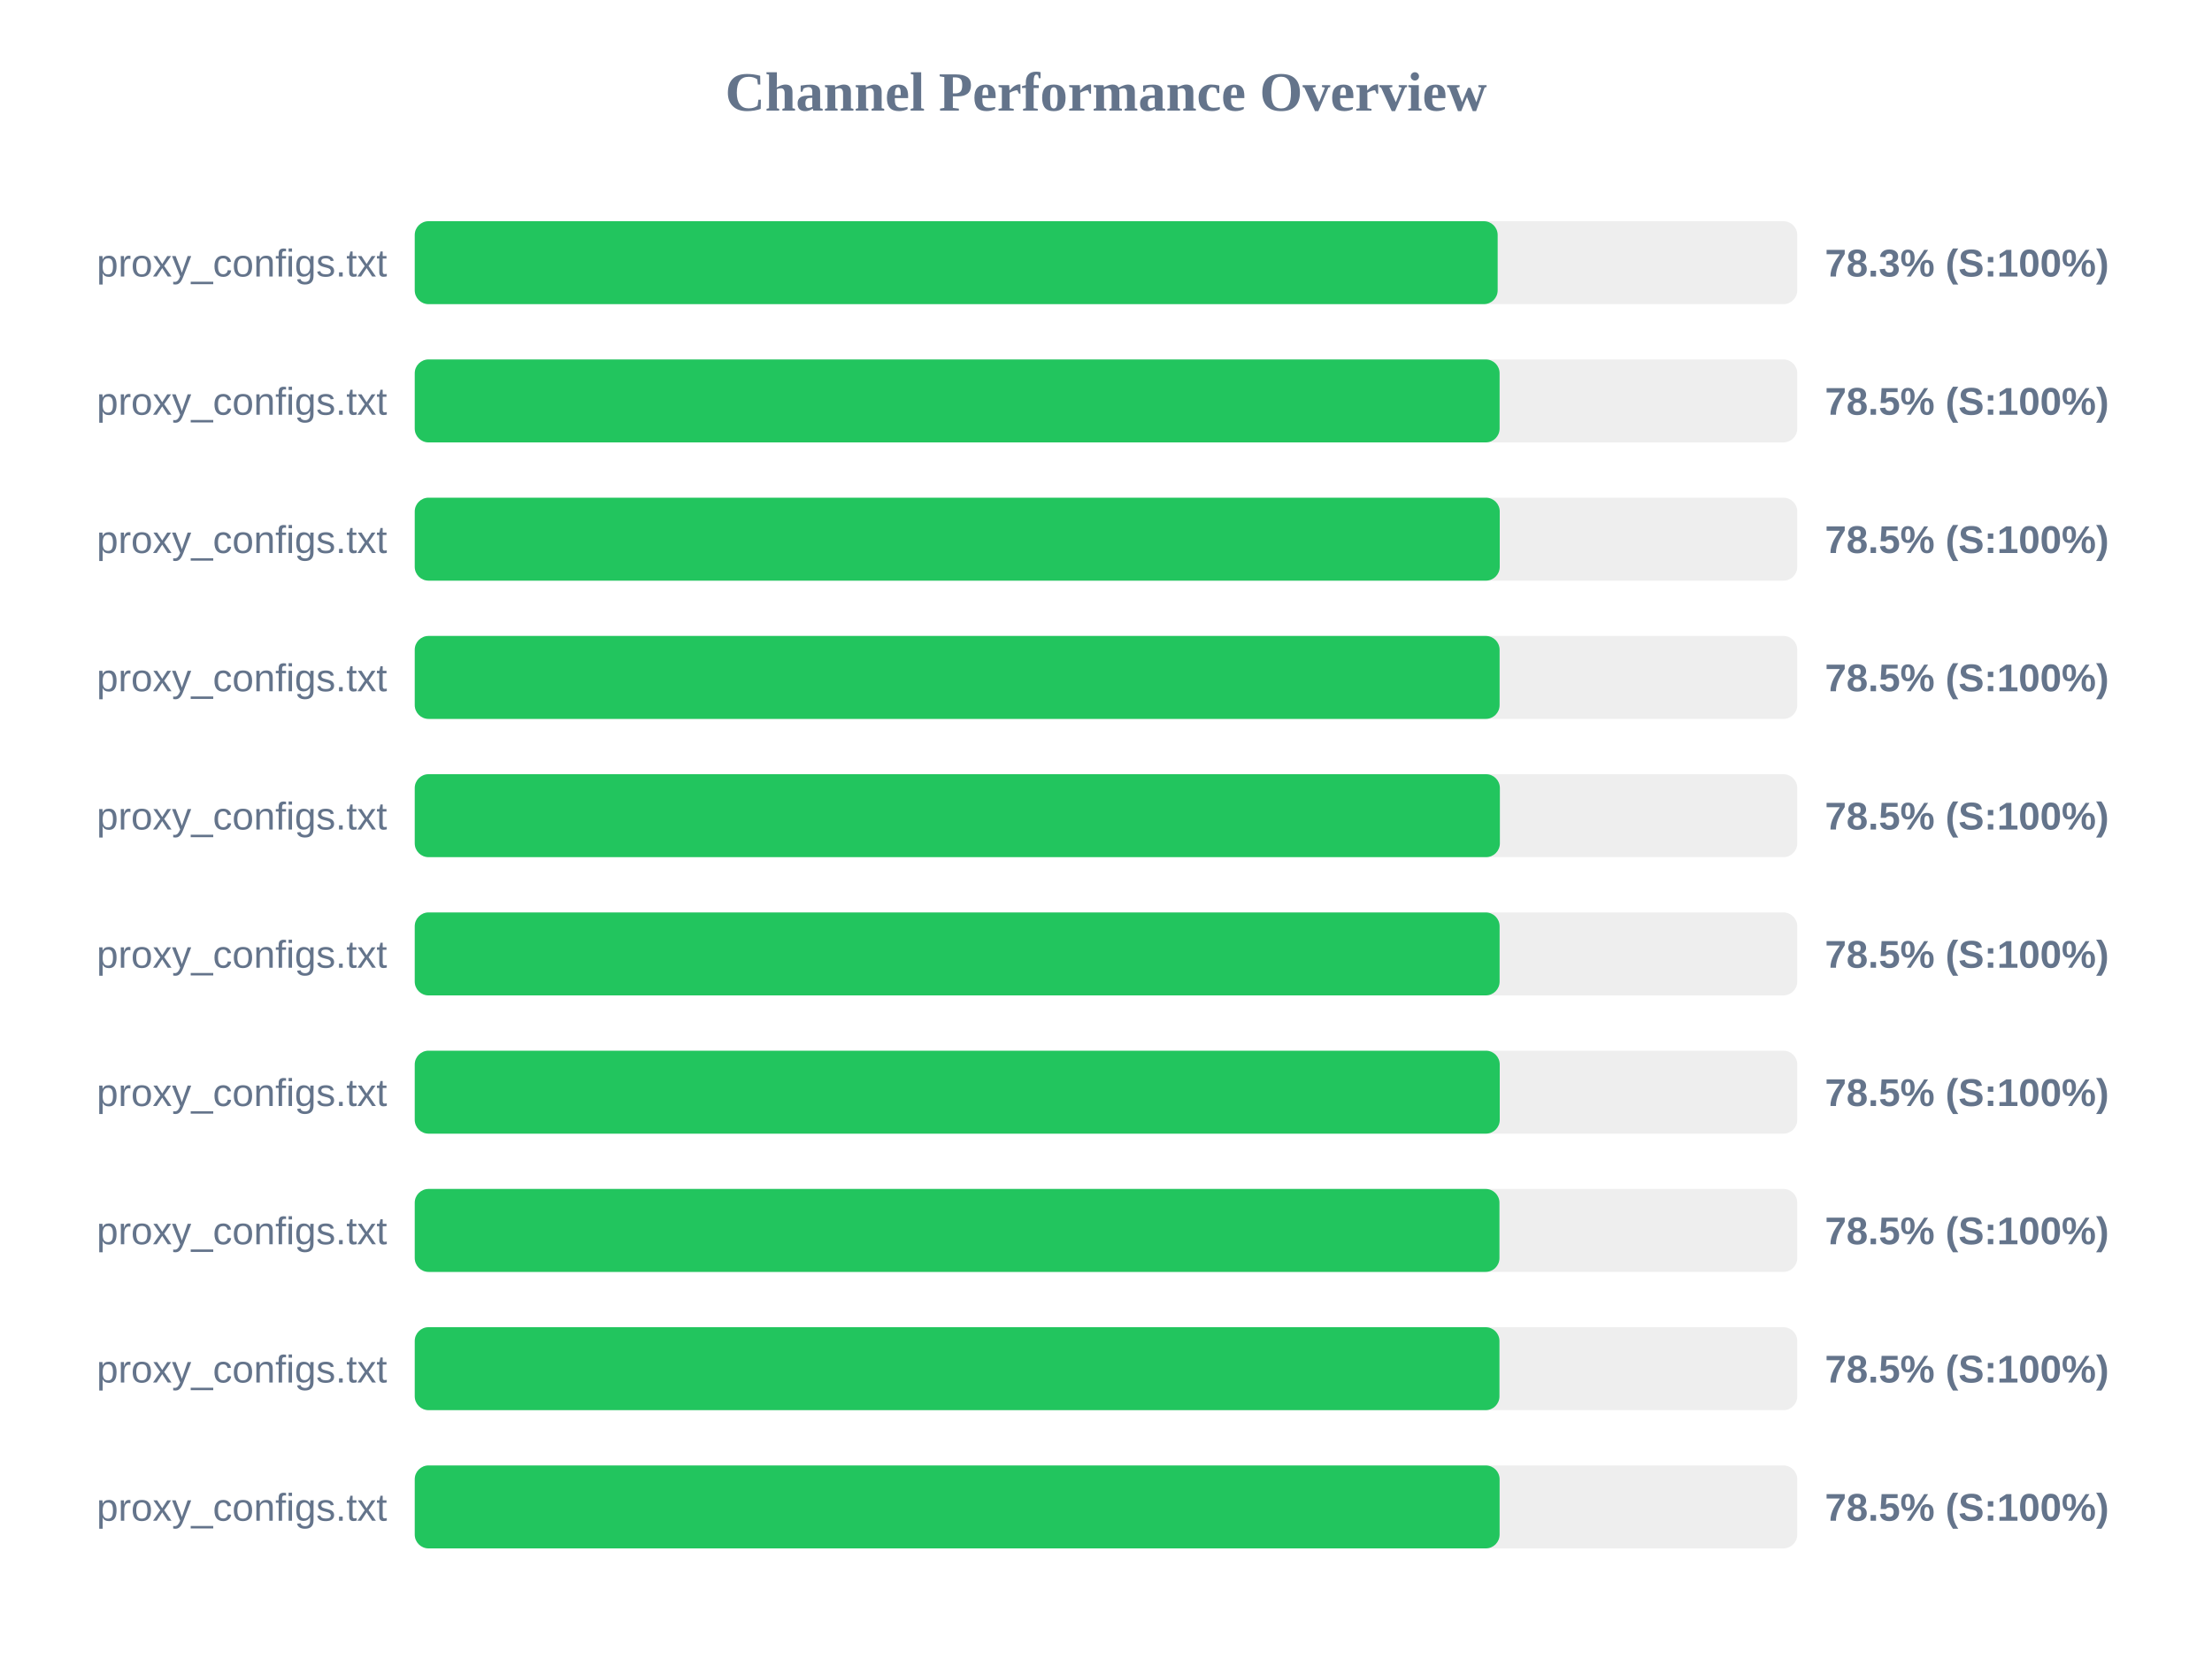
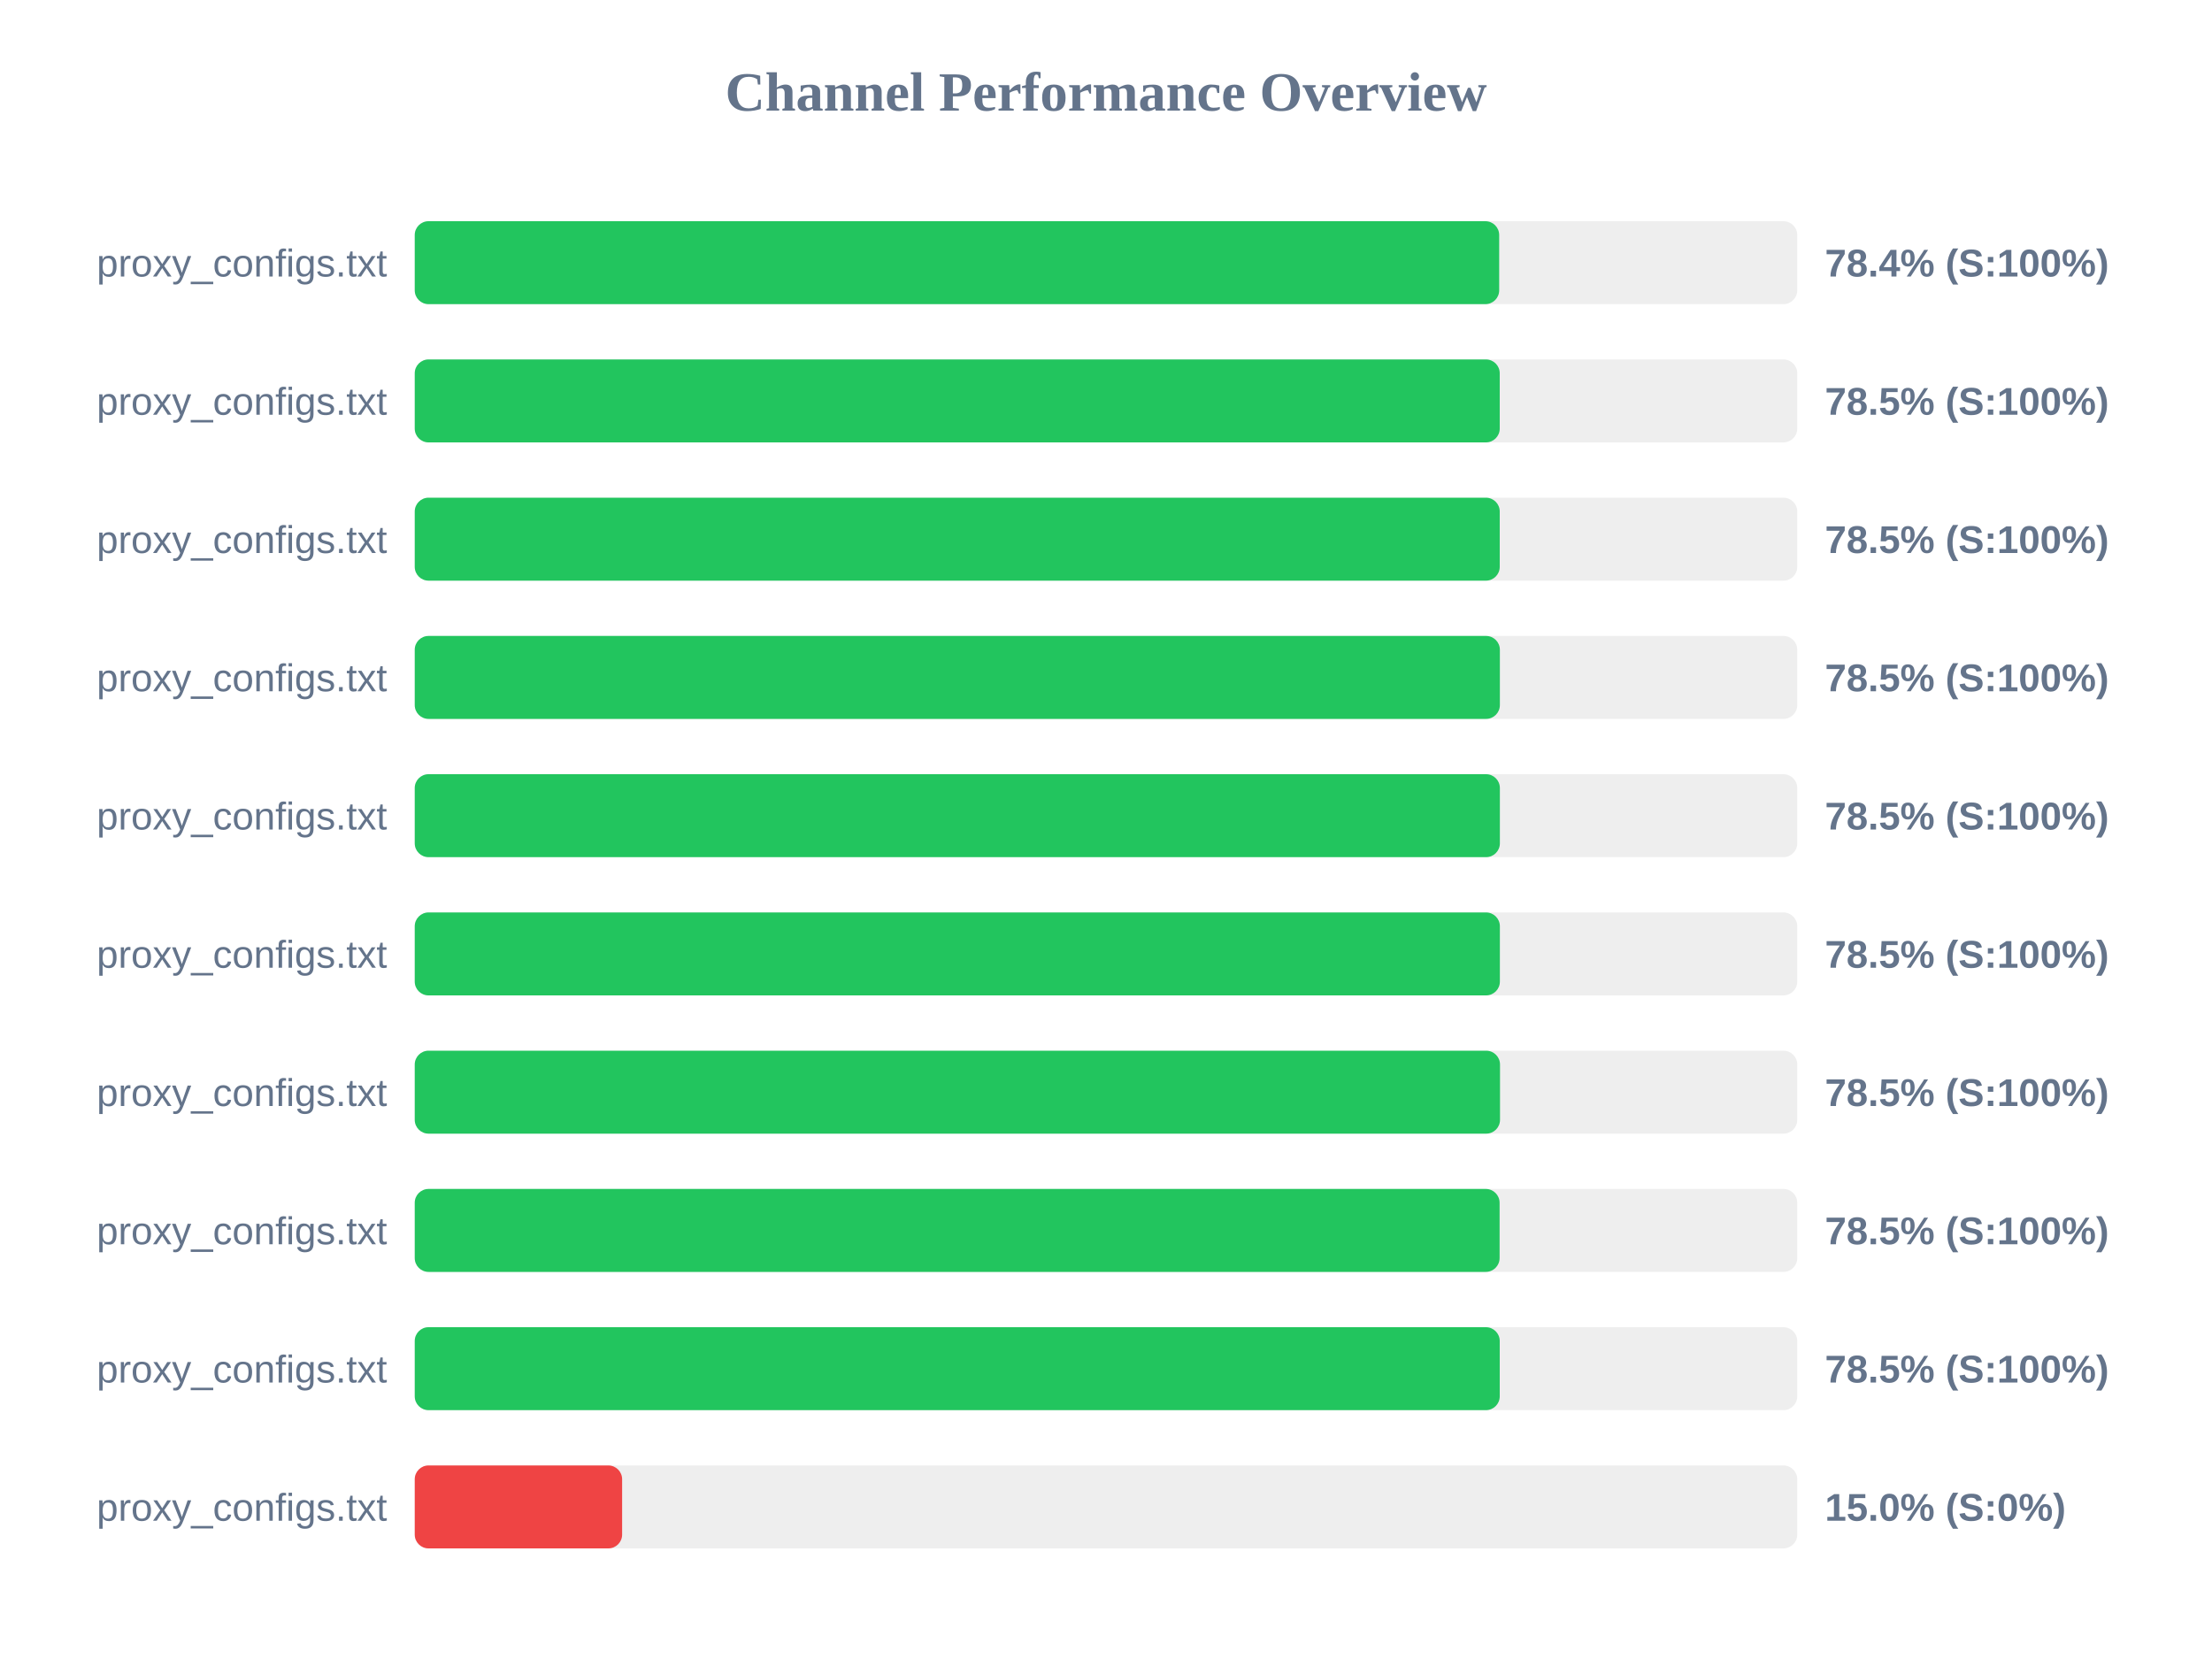
<svg xmlns="http://www.w3.org/2000/svg" width="800" height="600" version="1.1">
  <style>
        .row { font: 14px Arial; fill: #64748b; }
        .score { font: bold 14px Arial; fill: #64748b; }
    </style>
  <text x="400" y="40" text-anchor="middle" font-size="20px" font-weight="bold" fill="#64748b">Channel Performance Overview</text>
  <rect x="150" y="80" width="500" height="30" fill="#eee" rx="5" />
-   <rect x="150" y="80" width="391.65" height="30" fill="#22c55e" rx="5" />
+   <rect x="150" y="80" width="392.2" height="30" fill="#22c55e" rx="5" />
  <text x="140" y="100" text-anchor="end" class="row">proxy_configs.txt</text>
-   <text x="660" y="100" text-anchor="start" class="score">78.3% (S:100%)</text>
+   <text x="660" y="100" text-anchor="start" class="score">78.4% (S:100%)</text>
  <rect x="150" y="130" width="500" height="30" fill="#eee" rx="5" />
-   <rect x="150" y="130" width="392.35" height="30" fill="#22c55e" rx="5" />
+   <rect x="150" y="130" width="392.4" height="30" fill="#22c55e" rx="5" />
  <text x="140" y="150" text-anchor="end" class="row">proxy_configs.txt</text>
  <text x="660" y="150" text-anchor="start" class="score">78.5% (S:100%)</text>
  <rect x="150" y="180" width="500" height="30" fill="#eee" rx="5" />
  <rect x="150" y="180" width="392.4" height="30" fill="#22c55e" rx="5" />
  <text x="140" y="200" text-anchor="end" class="row">proxy_configs.txt</text>
  <text x="660" y="200" text-anchor="start" class="score">78.5% (S:100%)</text>
  <rect x="150" y="230" width="500" height="30" fill="#eee" rx="5" />
-   <rect x="150" y="230" width="392.35" height="30" fill="#22c55e" rx="5" />
+   <rect x="150" y="230" width="392.45" height="30" fill="#22c55e" rx="5" />
  <text x="140" y="250" text-anchor="end" class="row">proxy_configs.txt</text>
  <text x="660" y="250" text-anchor="start" class="score">78.5% (S:100%)</text>
  <rect x="150" y="280" width="500" height="30" fill="#eee" rx="5" />
  <rect x="150" y="280" width="392.45" height="30" fill="#22c55e" rx="5" />
  <text x="140" y="300" text-anchor="end" class="row">proxy_configs.txt</text>
  <text x="660" y="300" text-anchor="start" class="score">78.5% (S:100%)</text>
  <rect x="150" y="330" width="500" height="30" fill="#eee" rx="5" />
-   <rect x="150" y="330" width="392.35" height="30" fill="#22c55e" rx="5" />
+   <rect x="150" y="330" width="392.45" height="30" fill="#22c55e" rx="5" />
  <text x="140" y="350" text-anchor="end" class="row">proxy_configs.txt</text>
  <text x="660" y="350" text-anchor="start" class="score">78.5% (S:100%)</text>
  <rect x="150" y="380" width="500" height="30" fill="#eee" rx="5" />
-   <rect x="150" y="380" width="392.4" height="30" fill="#22c55e" rx="5" />
+   <rect x="150" y="380" width="392.5" height="30" fill="#22c55e" rx="5" />
  <text x="140" y="400" text-anchor="end" class="row">proxy_configs.txt</text>
  <text x="660" y="400" text-anchor="start" class="score">78.5% (S:100%)</text>
  <rect x="150" y="430" width="500" height="30" fill="#eee" rx="5" />
-   <rect x="150" y="430" width="392.3" height="30" fill="#22c55e" rx="5" />
+   <rect x="150" y="430" width="392.35" height="30" fill="#22c55e" rx="5" />
  <text x="140" y="450" text-anchor="end" class="row">proxy_configs.txt</text>
  <text x="660" y="450" text-anchor="start" class="score">78.5% (S:100%)</text>
  <rect x="150" y="480" width="500" height="30" fill="#eee" rx="5" />
-   <rect x="150" y="480" width="392.3" height="30" fill="#22c55e" rx="5" />
+   <rect x="150" y="480" width="392.4" height="30" fill="#22c55e" rx="5" />
  <text x="140" y="500" text-anchor="end" class="row">proxy_configs.txt</text>
  <text x="660" y="500" text-anchor="start" class="score">78.5% (S:100%)</text>
  <rect x="150" y="530" width="500" height="30" fill="#eee" rx="5" />
-   <rect x="150" y="530" width="392.35" height="30" fill="#22c55e" rx="5" />
+   <rect x="150" y="530" width="75.0" height="30" fill="#ef4444" rx="5" />
  <text x="140" y="550" text-anchor="end" class="row">proxy_configs.txt</text>
-   <text x="660" y="550" text-anchor="start" class="score">78.5% (S:100%)</text>
+   <text x="660" y="550" text-anchor="start" class="score">15.0% (S:0%)</text>
</svg>
